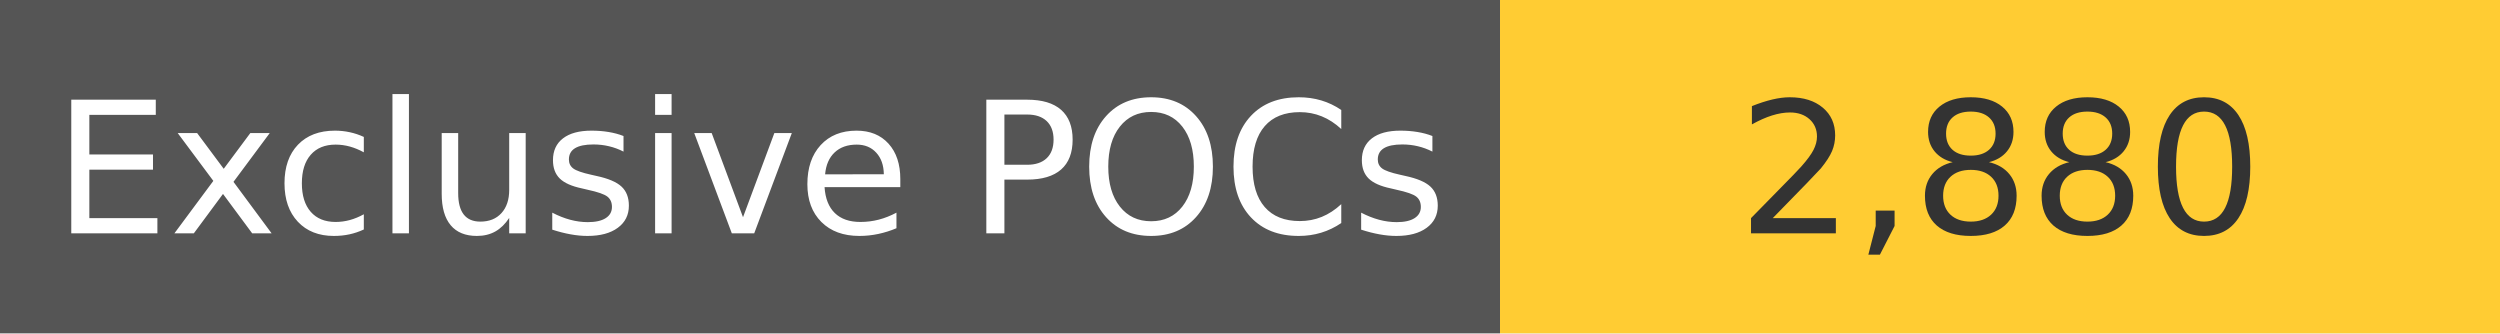
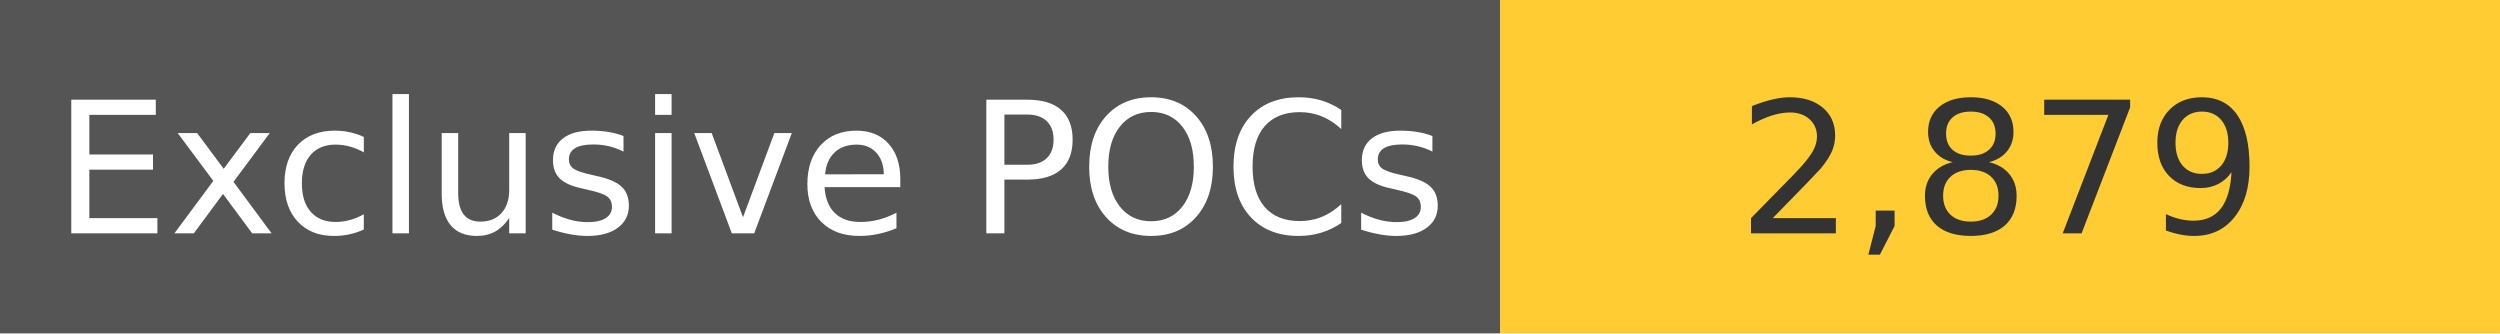
<svg xmlns="http://www.w3.org/2000/svg" width="150" height="20" role="img">
  <linearGradient id="s" x2="0" y2="100%">
    <stop offset="0" stop-color="#bbb" stop-opacity=".1" />
    <stop offset="1" stop-opacity=".1" />
  </linearGradient>
  <g>
    <rect width="90" height="20" fill="#555" />
    <rect x="90" width="267" height="20" fill="#ffcc33" />
  </g>
  <g fill="#fff" text-anchor="middle" font-family="Verdana,Geneva,DejaVu Sans,sans-serif" text-rendering="geometricPrecision" font-size="110">
    <text x="450" y="140" transform="scale(.1)" fill="#fff">
            Exclusive POCs
        </text>
    <text x="1200" y="140" transform="scale(.1)" fill="#333">
-             2,880
+             2,879
        </text>
  </g>
</svg>
